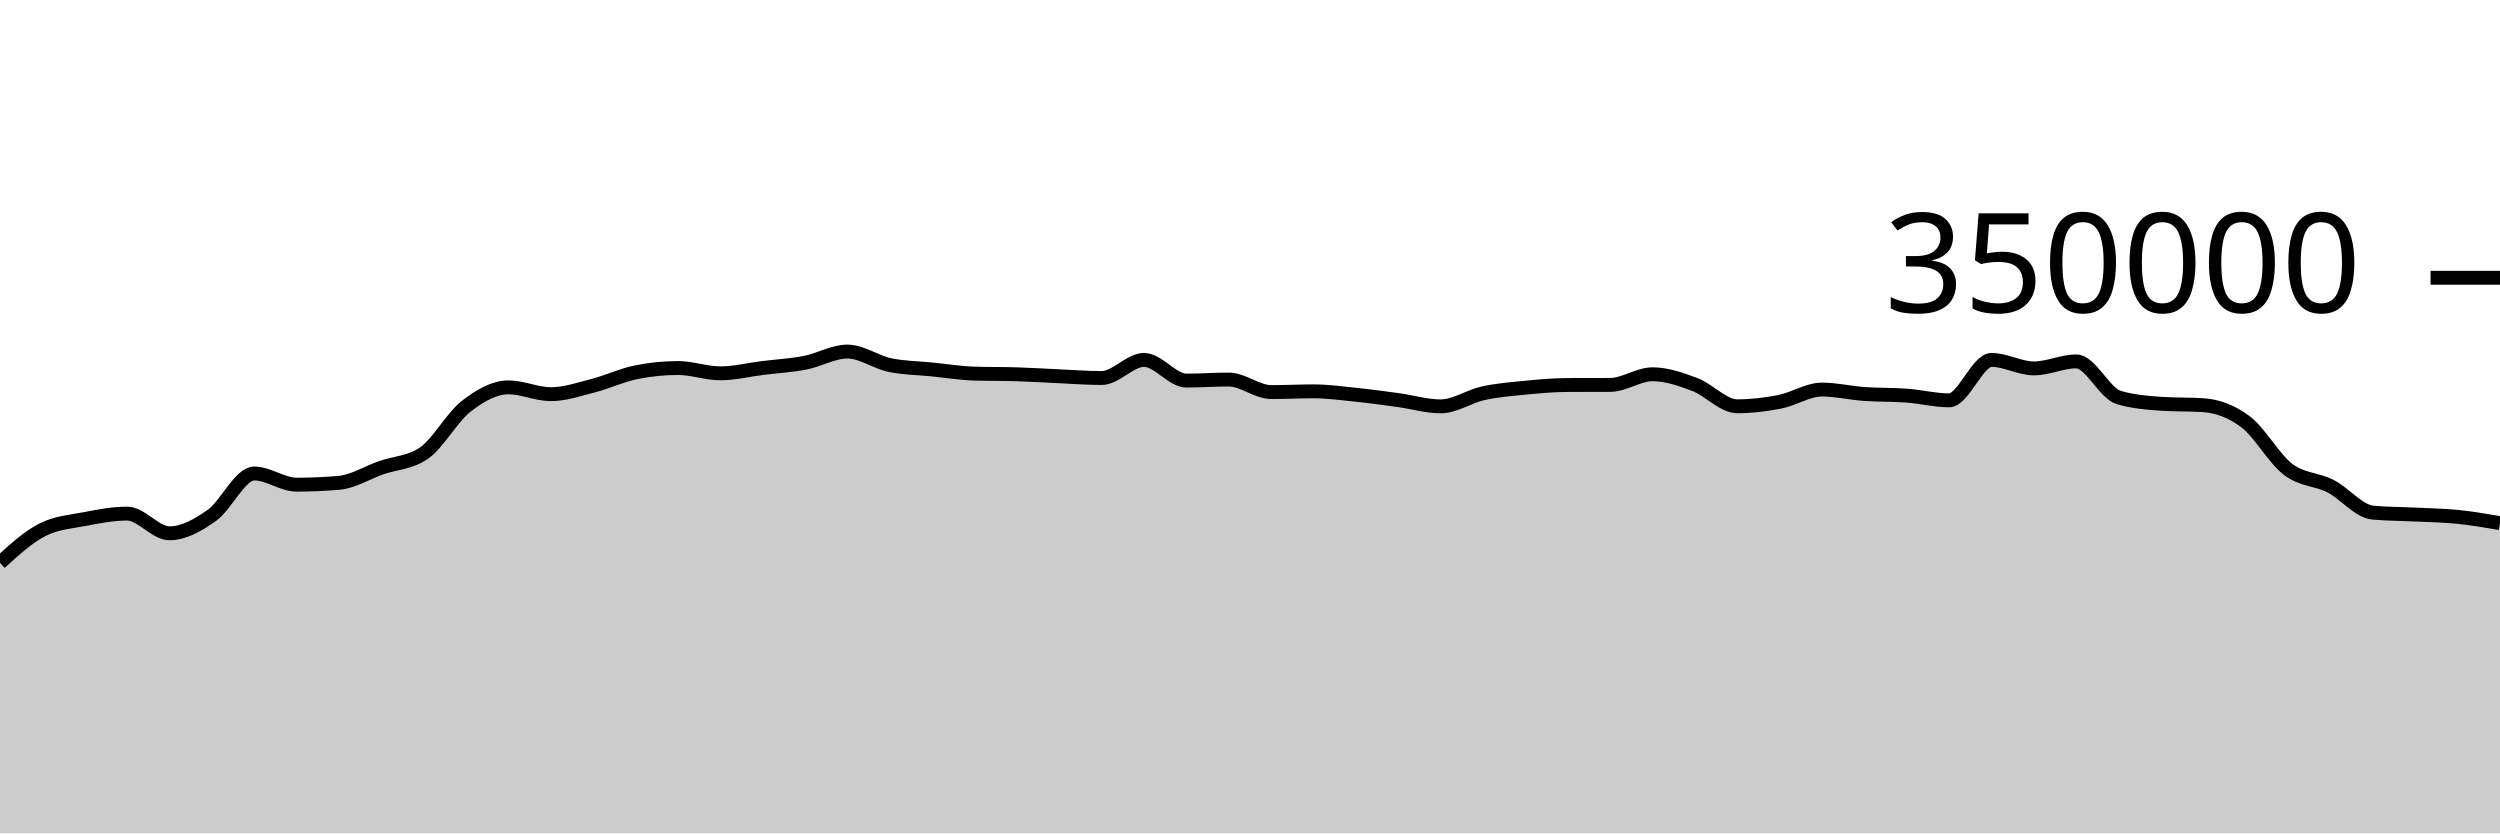
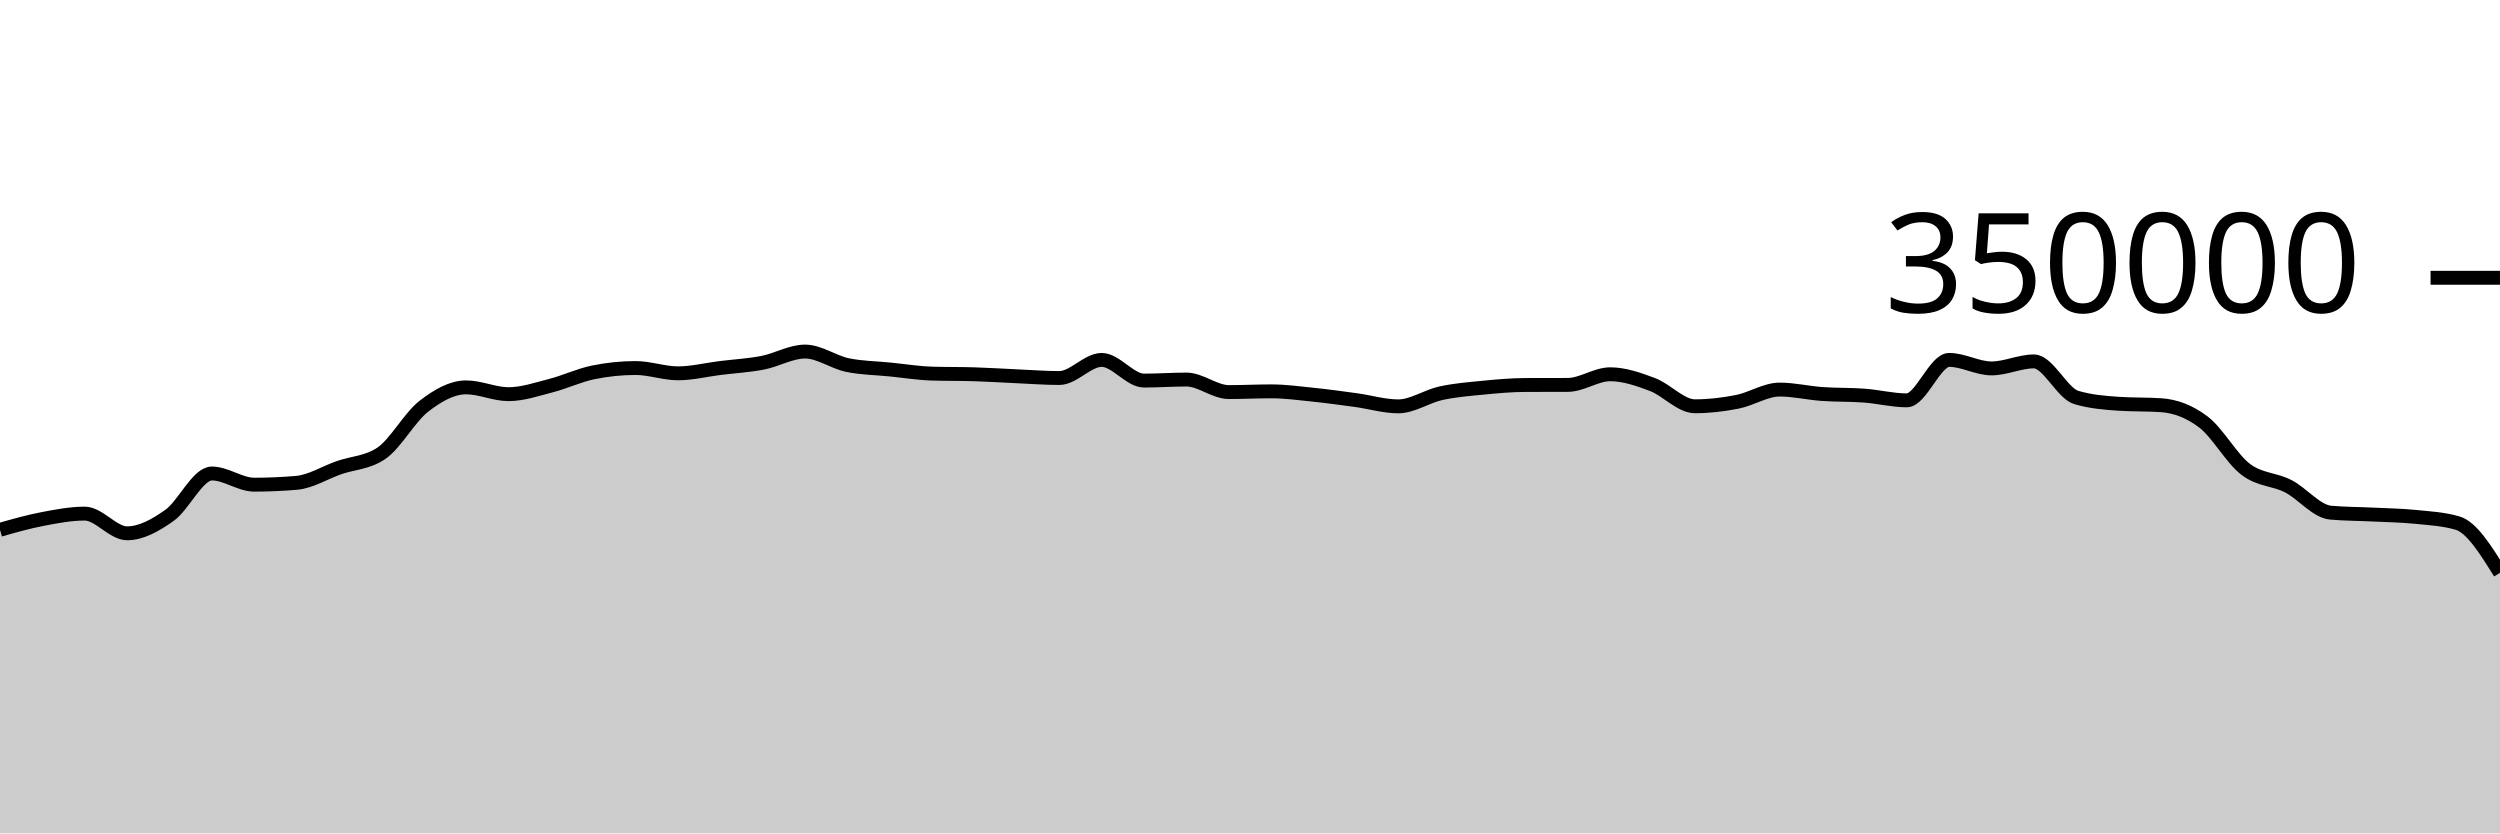
<svg xmlns="http://www.w3.org/2000/svg" viewBox="0 0 180 60">
  <g transform="translate(0,20)">
-     <path class="area" fill="rgba(0, 0, 0, 0.2)" d="M0,20.52C1.017,19.592,2.034,18.663,3.051,18.146C4.068,17.629,5.085,17.565,6.102,17.371C7.119,17.176,8.136,16.98,9.153,16.98C10.169,16.98,11.186,18.398,12.203,18.398C13.22,18.398,14.237,17.825,15.254,17.107C16.271,16.389,17.288,14.091,18.305,14.091C19.322,14.091,20.339,14.896,21.356,14.896C22.373,14.896,23.39,14.852,24.407,14.764C25.424,14.676,26.441,14.026,27.458,13.672C28.475,13.317,29.492,13.327,30.508,12.637C31.525,11.947,32.542,10.049,33.559,9.258C34.576,8.467,35.593,7.89,36.61,7.89C37.627,7.89,38.644,8.38,39.661,8.38C40.678,8.38,41.695,8.028,42.712,7.766C43.729,7.505,44.746,7.019,45.763,6.811C46.78,6.603,47.797,6.498,48.814,6.498C49.831,6.498,50.847,6.879,51.864,6.879C52.881,6.879,53.898,6.622,54.915,6.495C55.932,6.369,56.949,6.315,57.966,6.118C58.983,5.92,60,5.312,61.017,5.312C62.034,5.312,63.051,6.072,64.068,6.284C65.085,6.496,66.102,6.499,67.119,6.602C68.136,6.704,69.153,6.869,70.169,6.9C71.186,6.932,72.203,6.916,73.22,6.948C74.237,6.979,75.254,7.047,76.271,7.092C77.288,7.137,78.305,7.217,79.322,7.217C80.339,7.217,81.356,5.914,82.373,5.914C83.39,5.914,84.407,7.402,85.424,7.402C86.441,7.402,87.458,7.327,88.475,7.327C89.492,7.327,90.508,8.229,91.525,8.229C92.542,8.229,93.559,8.177,94.576,8.177C95.593,8.177,96.61,8.317,97.627,8.422C98.644,8.527,99.661,8.668,100.678,8.807C101.695,8.947,102.712,9.258,103.729,9.258C104.746,9.258,105.763,8.541,106.78,8.317C107.797,8.093,108.814,8.013,109.831,7.914C110.847,7.814,111.864,7.722,112.881,7.719C113.898,7.715,114.915,7.717,115.932,7.713C116.949,7.71,117.966,6.947,118.983,6.947C120,6.947,121.017,7.304,122.034,7.688C123.051,8.072,124.068,9.252,125.085,9.252C126.102,9.252,127.119,9.132,128.136,8.931C129.153,8.731,130.169,8.049,131.186,8.049C132.203,8.049,133.22,8.295,134.237,8.367C135.254,8.44,136.271,8.409,137.288,8.485C138.305,8.561,139.322,8.825,140.339,8.825C141.356,8.825,142.373,5.913,143.39,5.913C144.407,5.913,145.424,6.526,146.441,6.526C147.458,6.526,148.475,6.021,149.492,6.021C150.508,6.021,151.525,8.315,152.542,8.618C153.559,8.92,154.576,9.003,155.593,9.071C156.61,9.14,157.627,9.106,158.644,9.174C159.661,9.242,160.678,9.611,161.695,10.382C162.712,11.153,163.729,13.027,164.746,13.797C165.763,14.568,166.78,14.484,167.797,15.003C168.814,15.522,169.831,16.818,170.847,16.91C171.864,17.002,172.881,16.997,173.898,17.048C174.915,17.098,175.932,17.111,176.949,17.214C177.966,17.317,178.983,17.491,180,17.665L180,40C178.983,40,177.966,40,176.949,40C175.932,40,174.915,40,173.898,40C172.881,40,171.864,40,170.847,40C169.831,40,168.814,40,167.797,40C166.78,40,165.763,40,164.746,40C163.729,40,162.712,40,161.695,40C160.678,40,159.661,40,158.644,40C157.627,40,156.61,40,155.593,40C154.576,40,153.559,40,152.542,40C151.525,40,150.508,40,149.492,40C148.475,40,147.458,40,146.441,40C145.424,40,144.407,40,143.39,40C142.373,40,141.356,40,140.339,40C139.322,40,138.305,40,137.288,40C136.271,40,135.254,40,134.237,40C133.22,40,132.203,40,131.186,40C130.169,40,129.153,40,128.136,40C127.119,40,126.102,40,125.085,40C124.068,40,123.051,40,122.034,40C121.017,40,120,40,118.983,40C117.966,40,116.949,40,115.932,40C114.915,40,113.898,40,112.881,40C111.864,40,110.847,40,109.831,40C108.814,40,107.797,40,106.78,40C105.763,40,104.746,40,103.729,40C102.712,40,101.695,40,100.678,40C99.661,40,98.644,40,97.627,40C96.61,40,95.593,40,94.576,40C93.559,40,92.542,40,91.525,40C90.508,40,89.492,40,88.475,40C87.458,40,86.441,40,85.424,40C84.407,40,83.39,40,82.373,40C81.356,40,80.339,40,79.322,40C78.305,40,77.288,40,76.271,40C75.254,40,74.237,40,73.22,40C72.203,40,71.186,40,70.169,40C69.153,40,68.136,40,67.119,40C66.102,40,65.085,40,64.068,40C63.051,40,62.034,40,61.017,40C60,40,58.983,40,57.966,40C56.949,40,55.932,40,54.915,40C53.898,40,52.881,40,51.864,40C50.847,40,49.831,40,48.814,40C47.797,40,46.78,40,45.763,40C44.746,40,43.729,40,42.712,40C41.695,40,40.678,40,39.661,40C38.644,40,37.627,40,36.61,40C35.593,40,34.576,40,33.559,40C32.542,40,31.525,40,30.508,40C29.492,40,28.475,40,27.458,40C26.441,40,25.424,40,24.407,40C23.39,40,22.373,40,21.356,40C20.339,40,19.322,40,18.305,40C17.288,40,16.271,40,15.254,40C14.237,40,13.22,40,12.203,40C11.186,40,10.169,40,9.153,40C8.136,40,7.119,40,6.102,40C5.085,40,4.068,40,3.051,40C2.034,40,1.017,40,0,40Z" />
-     <path class="line" stroke="black" fill="none" d="M0,20.52C1.017,19.592,2.034,18.663,3.051,18.146C4.068,17.629,5.085,17.565,6.102,17.371C7.119,17.176,8.136,16.98,9.153,16.98C10.169,16.98,11.186,18.398,12.203,18.398C13.22,18.398,14.237,17.825,15.254,17.107C16.271,16.389,17.288,14.091,18.305,14.091C19.322,14.091,20.339,14.896,21.356,14.896C22.373,14.896,23.39,14.852,24.407,14.764C25.424,14.676,26.441,14.026,27.458,13.672C28.475,13.317,29.492,13.327,30.508,12.637C31.525,11.947,32.542,10.049,33.559,9.258C34.576,8.467,35.593,7.89,36.61,7.89C37.627,7.89,38.644,8.38,39.661,8.38C40.678,8.38,41.695,8.028,42.712,7.766C43.729,7.505,44.746,7.019,45.763,6.811C46.78,6.603,47.797,6.498,48.814,6.498C49.831,6.498,50.847,6.879,51.864,6.879C52.881,6.879,53.898,6.622,54.915,6.495C55.932,6.369,56.949,6.315,57.966,6.118C58.983,5.92,60,5.312,61.017,5.312C62.034,5.312,63.051,6.072,64.068,6.284C65.085,6.496,66.102,6.499,67.119,6.602C68.136,6.704,69.153,6.869,70.169,6.9C71.186,6.932,72.203,6.916,73.22,6.948C74.237,6.979,75.254,7.047,76.271,7.092C77.288,7.137,78.305,7.217,79.322,7.217C80.339,7.217,81.356,5.914,82.373,5.914C83.39,5.914,84.407,7.402,85.424,7.402C86.441,7.402,87.458,7.327,88.475,7.327C89.492,7.327,90.508,8.229,91.525,8.229C92.542,8.229,93.559,8.177,94.576,8.177C95.593,8.177,96.61,8.317,97.627,8.422C98.644,8.527,99.661,8.668,100.678,8.807C101.695,8.947,102.712,9.258,103.729,9.258C104.746,9.258,105.763,8.541,106.78,8.317C107.797,8.093,108.814,8.013,109.831,7.914C110.847,7.814,111.864,7.722,112.881,7.719C113.898,7.715,114.915,7.717,115.932,7.713C116.949,7.71,117.966,6.947,118.983,6.947C120,6.947,121.017,7.304,122.034,7.688C123.051,8.072,124.068,9.252,125.085,9.252C126.102,9.252,127.119,9.132,128.136,8.931C129.153,8.731,130.169,8.049,131.186,8.049C132.203,8.049,133.22,8.295,134.237,8.367C135.254,8.44,136.271,8.409,137.288,8.485C138.305,8.561,139.322,8.825,140.339,8.825C141.356,8.825,142.373,5.913,143.39,5.913C144.407,5.913,145.424,6.526,146.441,6.526C147.458,6.526,148.475,6.021,149.492,6.021C150.508,6.021,151.525,8.315,152.542,8.618C153.559,8.92,154.576,9.003,155.593,9.071C156.61,9.14,157.627,9.106,158.644,9.174C159.661,9.242,160.678,9.611,161.695,10.382C162.712,11.153,163.729,13.027,164.746,13.797C165.763,14.568,166.78,14.484,167.797,15.003C168.814,15.522,169.831,16.818,170.847,16.91C171.864,17.002,172.881,16.997,173.898,17.048C174.915,17.098,175.932,17.111,176.949,17.214C177.966,17.317,178.983,17.491,180,17.665" />
+     <path class="area" fill="rgba(0, 0, 0, 0.2)" d="M0,18.146C1.017,17.856,2.034,17.565,3.051,17.371C4.068,17.176,5.085,16.98,6.102,16.98C7.119,16.98,8.136,18.398,9.153,18.398C10.169,18.398,11.186,17.825,12.203,17.107C13.22,16.389,14.237,14.091,15.254,14.091C16.271,14.091,17.288,14.896,18.305,14.896C19.322,14.896,20.339,14.852,21.356,14.764C22.373,14.676,23.39,14.026,24.407,13.672C25.424,13.317,26.441,13.327,27.458,12.637C28.475,11.947,29.492,10.049,30.508,9.258C31.525,8.467,32.542,7.89,33.559,7.89C34.576,7.89,35.593,8.38,36.61,8.38C37.627,8.38,38.644,8.028,39.661,7.766C40.678,7.505,41.695,7.019,42.712,6.811C43.729,6.603,44.746,6.498,45.763,6.498C46.78,6.498,47.797,6.879,48.814,6.879C49.831,6.879,50.847,6.622,51.864,6.495C52.881,6.369,53.898,6.315,54.915,6.118C55.932,5.92,56.949,5.312,57.966,5.312C58.983,5.312,60,6.072,61.017,6.284C62.034,6.496,63.051,6.499,64.068,6.602C65.085,6.704,66.102,6.869,67.119,6.9C68.136,6.932,69.153,6.916,70.169,6.948C71.186,6.979,72.203,7.047,73.22,7.092C74.237,7.137,75.254,7.217,76.271,7.217C77.288,7.217,78.305,5.914,79.322,5.914C80.339,5.914,81.356,7.402,82.373,7.402C83.39,7.402,84.407,7.327,85.424,7.327C86.441,7.327,87.458,8.229,88.475,8.229C89.492,8.229,90.508,8.177,91.525,8.177C92.542,8.177,93.559,8.317,94.576,8.422C95.593,8.527,96.61,8.668,97.627,8.807C98.644,8.947,99.661,9.258,100.678,9.258C101.695,9.258,102.712,8.541,103.729,8.317C104.746,8.093,105.763,8.013,106.78,7.914C107.797,7.814,108.814,7.722,109.831,7.719C110.847,7.715,111.864,7.717,112.881,7.713C113.898,7.71,114.915,6.947,115.932,6.947C116.949,6.947,117.966,7.304,118.983,7.688C120,8.072,121.017,9.252,122.034,9.252C123.051,9.252,124.068,9.132,125.085,8.931C126.102,8.731,127.119,8.049,128.136,8.049C129.153,8.049,130.169,8.295,131.186,8.367C132.203,8.44,133.22,8.409,134.237,8.485C135.254,8.561,136.271,8.825,137.288,8.825C138.305,8.825,139.322,5.913,140.339,5.913C141.356,5.913,142.373,6.526,143.39,6.526C144.407,6.526,145.424,6.021,146.441,6.021C147.458,6.021,148.475,8.315,149.492,8.618C150.508,8.92,151.525,9.003,152.542,9.071C153.559,9.14,154.576,9.106,155.593,9.174C156.61,9.242,157.627,9.611,158.644,10.382C159.661,11.153,160.678,13.027,161.695,13.797C162.712,14.568,163.729,14.484,164.746,15.003C165.763,15.522,166.78,16.818,167.797,16.91C168.814,17.002,169.831,16.997,170.847,17.048C171.864,17.098,172.881,17.111,173.898,17.214C174.915,17.317,175.932,17.365,176.949,17.665C177.966,17.966,178.983,19.604,180,21.242L180,40C178.983,40,177.966,40,176.949,40C175.932,40,174.915,40,173.898,40C172.881,40,171.864,40,170.847,40C169.831,40,168.814,40,167.797,40C166.78,40,165.763,40,164.746,40C163.729,40,162.712,40,161.695,40C160.678,40,159.661,40,158.644,40C157.627,40,156.61,40,155.593,40C154.576,40,153.559,40,152.542,40C151.525,40,150.508,40,149.492,40C148.475,40,147.458,40,146.441,40C145.424,40,144.407,40,143.39,40C142.373,40,141.356,40,140.339,40C139.322,40,138.305,40,137.288,40C136.271,40,135.254,40,134.237,40C133.22,40,132.203,40,131.186,40C130.169,40,129.153,40,128.136,40C127.119,40,126.102,40,125.085,40C124.068,40,123.051,40,122.034,40C121.017,40,120,40,118.983,40C117.966,40,116.949,40,115.932,40C114.915,40,113.898,40,112.881,40C111.864,40,110.847,40,109.831,40C108.814,40,107.797,40,106.78,40C105.763,40,104.746,40,103.729,40C102.712,40,101.695,40,100.678,40C99.661,40,98.644,40,97.627,40C96.61,40,95.593,40,94.576,40C93.559,40,92.542,40,91.525,40C90.508,40,89.492,40,88.475,40C87.458,40,86.441,40,85.424,40C84.407,40,83.39,40,82.373,40C81.356,40,80.339,40,79.322,40C78.305,40,77.288,40,76.271,40C75.254,40,74.237,40,73.22,40C72.203,40,71.186,40,70.169,40C69.153,40,68.136,40,67.119,40C66.102,40,65.085,40,64.068,40C63.051,40,62.034,40,61.017,40C60,40,58.983,40,57.966,40C56.949,40,55.932,40,54.915,40C53.898,40,52.881,40,51.864,40C50.847,40,49.831,40,48.814,40C47.797,40,46.78,40,45.763,40C44.746,40,43.729,40,42.712,40C41.695,40,40.678,40,39.661,40C38.644,40,37.627,40,36.61,40C35.593,40,34.576,40,33.559,40C32.542,40,31.525,40,30.508,40C29.492,40,28.475,40,27.458,40C26.441,40,25.424,40,24.407,40C23.39,40,22.373,40,21.356,40C20.339,40,19.322,40,18.305,40C17.288,40,16.271,40,15.254,40C14.237,40,13.22,40,12.203,40C11.186,40,10.169,40,9.153,40C8.136,40,7.119,40,6.102,40C5.085,40,4.068,40,3.051,40C2.034,40,1.017,40,0,40Z" />
+     <path class="line" stroke="black" fill="none" d="M0,18.146C1.017,17.856,2.034,17.565,3.051,17.371C4.068,17.176,5.085,16.98,6.102,16.98C7.119,16.98,8.136,18.398,9.153,18.398C10.169,18.398,11.186,17.825,12.203,17.107C13.22,16.389,14.237,14.091,15.254,14.091C16.271,14.091,17.288,14.896,18.305,14.896C19.322,14.896,20.339,14.852,21.356,14.764C22.373,14.676,23.39,14.026,24.407,13.672C25.424,13.317,26.441,13.327,27.458,12.637C28.475,11.947,29.492,10.049,30.508,9.258C31.525,8.467,32.542,7.89,33.559,7.89C34.576,7.89,35.593,8.38,36.61,8.38C37.627,8.38,38.644,8.028,39.661,7.766C40.678,7.505,41.695,7.019,42.712,6.811C43.729,6.603,44.746,6.498,45.763,6.498C46.78,6.498,47.797,6.879,48.814,6.879C49.831,6.879,50.847,6.622,51.864,6.495C52.881,6.369,53.898,6.315,54.915,6.118C55.932,5.92,56.949,5.312,57.966,5.312C58.983,5.312,60,6.072,61.017,6.284C62.034,6.496,63.051,6.499,64.068,6.602C65.085,6.704,66.102,6.869,67.119,6.9C68.136,6.932,69.153,6.916,70.169,6.948C71.186,6.979,72.203,7.047,73.22,7.092C74.237,7.137,75.254,7.217,76.271,7.217C77.288,7.217,78.305,5.914,79.322,5.914C80.339,5.914,81.356,7.402,82.373,7.402C83.39,7.402,84.407,7.327,85.424,7.327C86.441,7.327,87.458,8.229,88.475,8.229C89.492,8.229,90.508,8.177,91.525,8.177C92.542,8.177,93.559,8.317,94.576,8.422C95.593,8.527,96.61,8.668,97.627,8.807C98.644,8.947,99.661,9.258,100.678,9.258C101.695,9.258,102.712,8.541,103.729,8.317C104.746,8.093,105.763,8.013,106.78,7.914C107.797,7.814,108.814,7.722,109.831,7.719C110.847,7.715,111.864,7.717,112.881,7.713C113.898,7.71,114.915,6.947,115.932,6.947C116.949,6.947,117.966,7.304,118.983,7.688C120,8.072,121.017,9.252,122.034,9.252C123.051,9.252,124.068,9.132,125.085,8.931C126.102,8.731,127.119,8.049,128.136,8.049C129.153,8.049,130.169,8.295,131.186,8.367C132.203,8.44,133.22,8.409,134.237,8.485C135.254,8.561,136.271,8.825,137.288,8.825C138.305,8.825,139.322,5.913,140.339,5.913C141.356,5.913,142.373,6.526,143.39,6.526C144.407,6.526,145.424,6.021,146.441,6.021C147.458,6.021,148.475,8.315,149.492,8.618C150.508,8.92,151.525,9.003,152.542,9.071C153.559,9.14,154.576,9.106,155.593,9.174C156.61,9.242,157.627,9.611,158.644,10.382C159.661,11.153,160.678,13.027,161.695,13.797C162.712,14.568,163.729,14.484,164.746,15.003C165.763,15.522,166.78,16.818,167.797,16.91C168.814,17.002,169.831,16.997,170.847,17.048C171.864,17.098,172.881,17.111,173.898,17.214C174.915,17.317,175.932,17.365,176.949,17.665C177.966,17.966,178.983,19.604,180,21.242" />
    <path class="axis-ceiling" stroke-width="1" stroke="black" fill="none" d="M175,0L180,0" />
    <text class="axis-ceiling-label" font-family="sans-serif" text-anchor="end" font-size="10px" x="170" y="2.5">350000</text>
  </g>
</svg>
